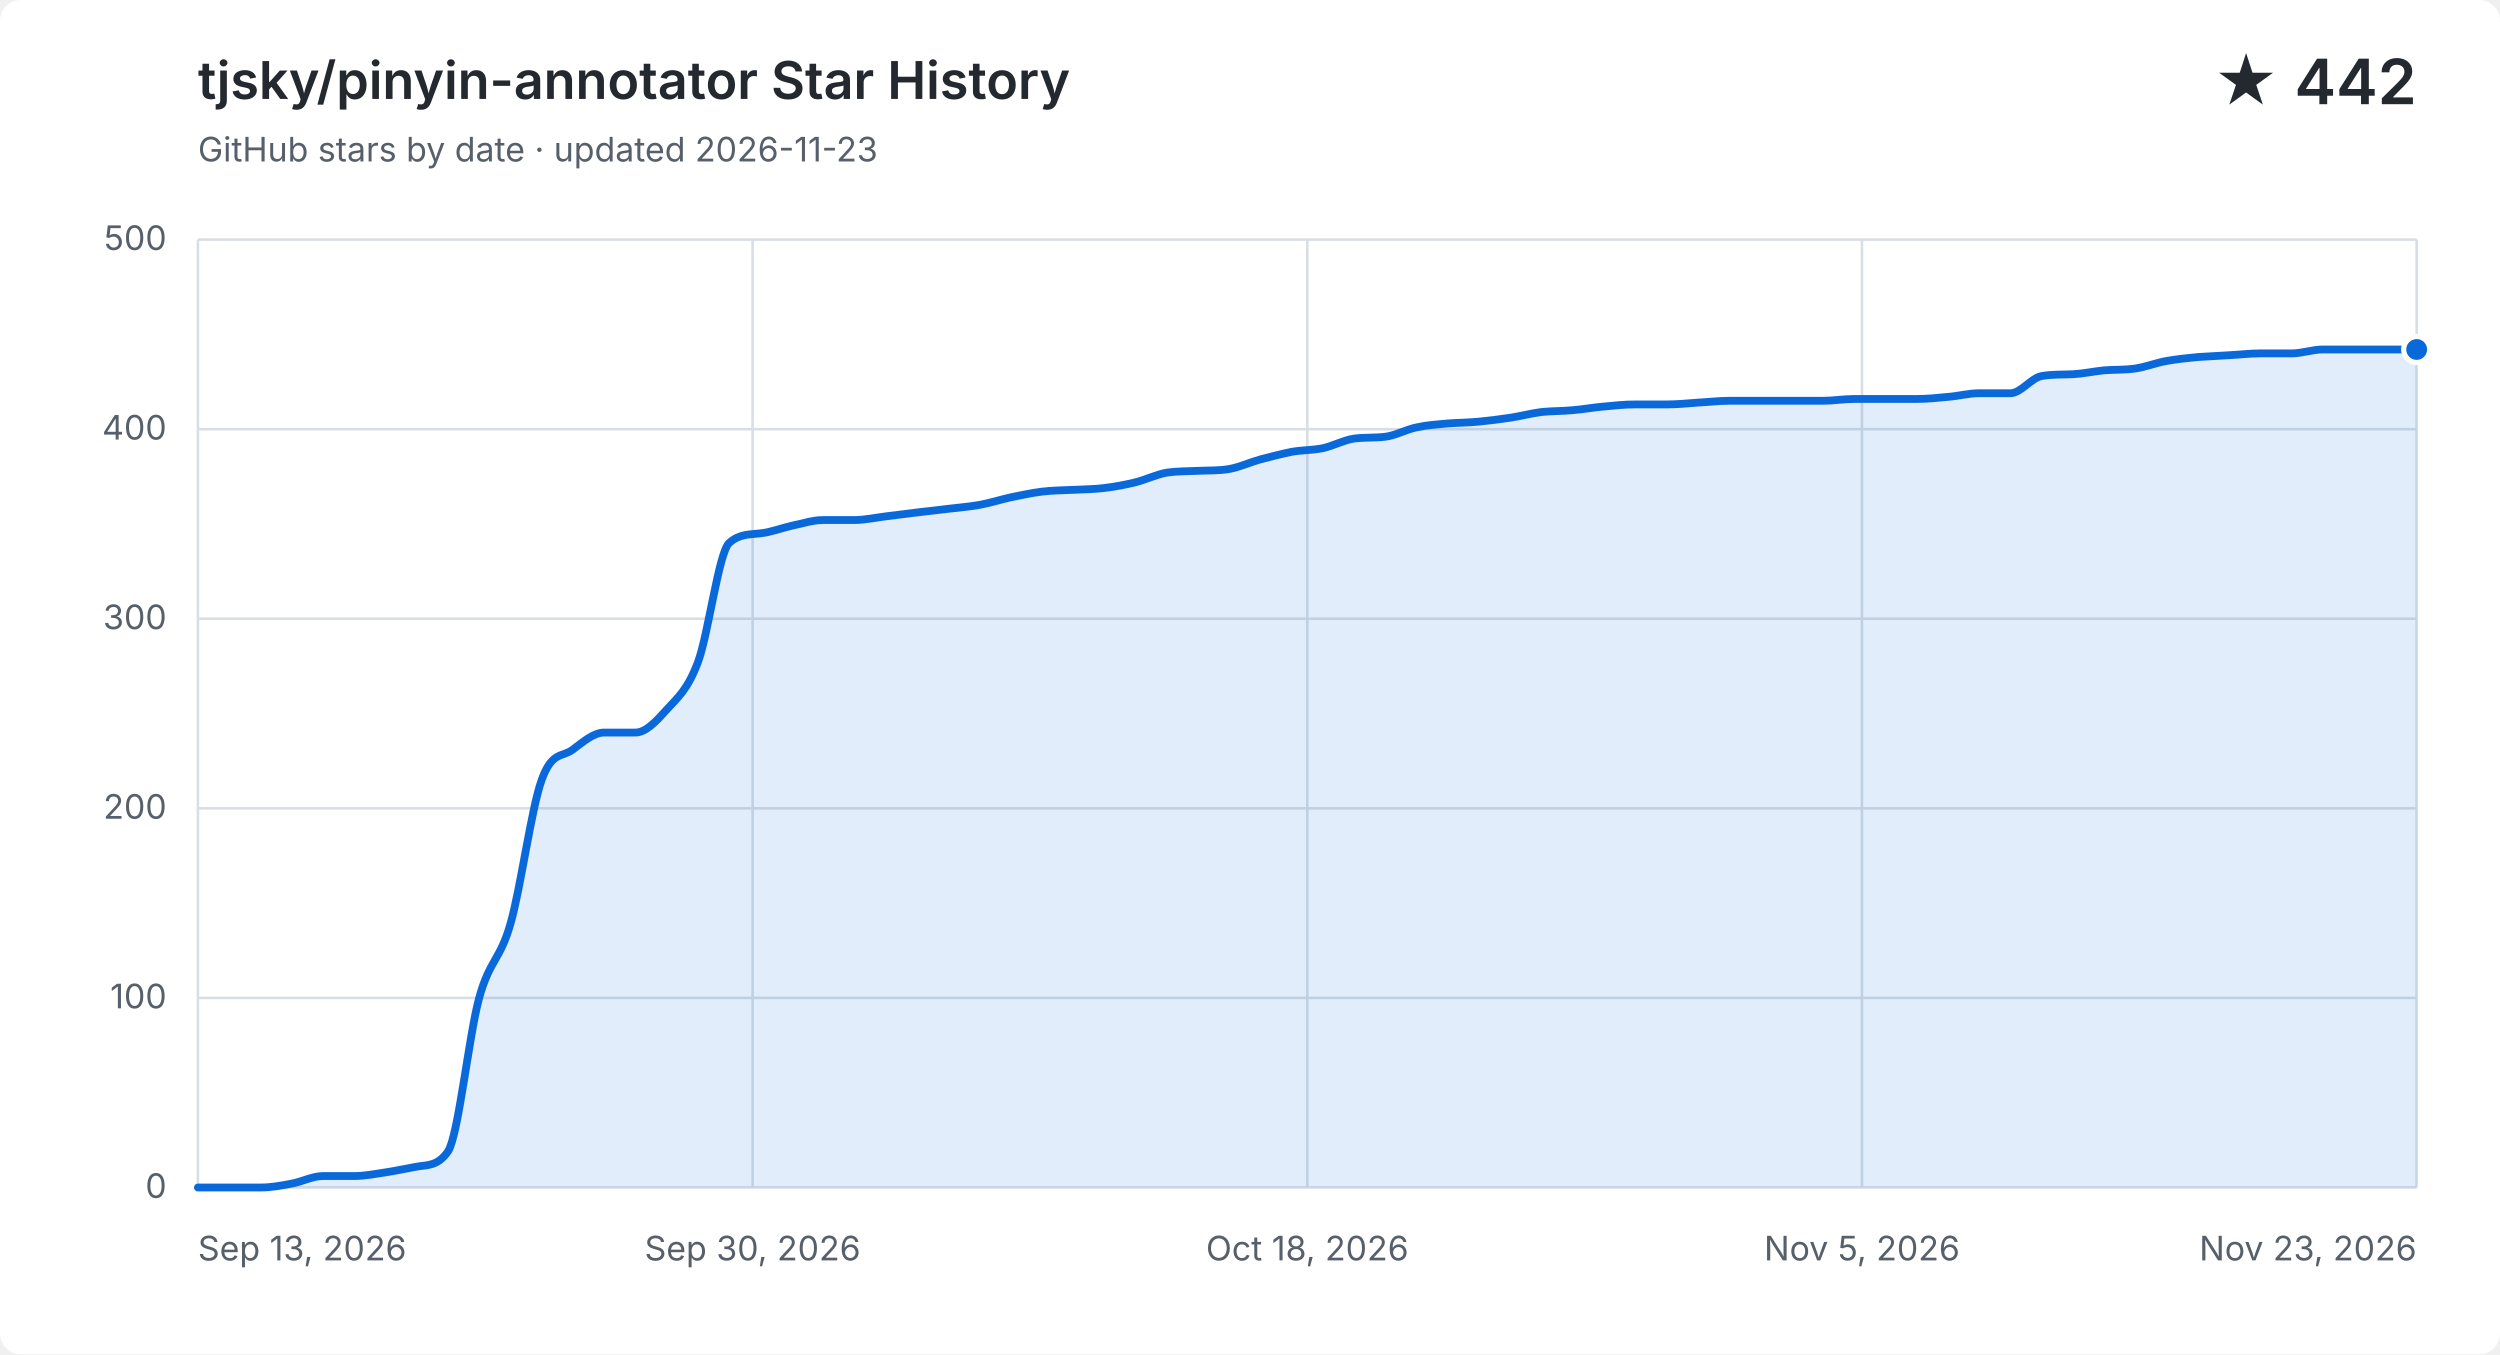
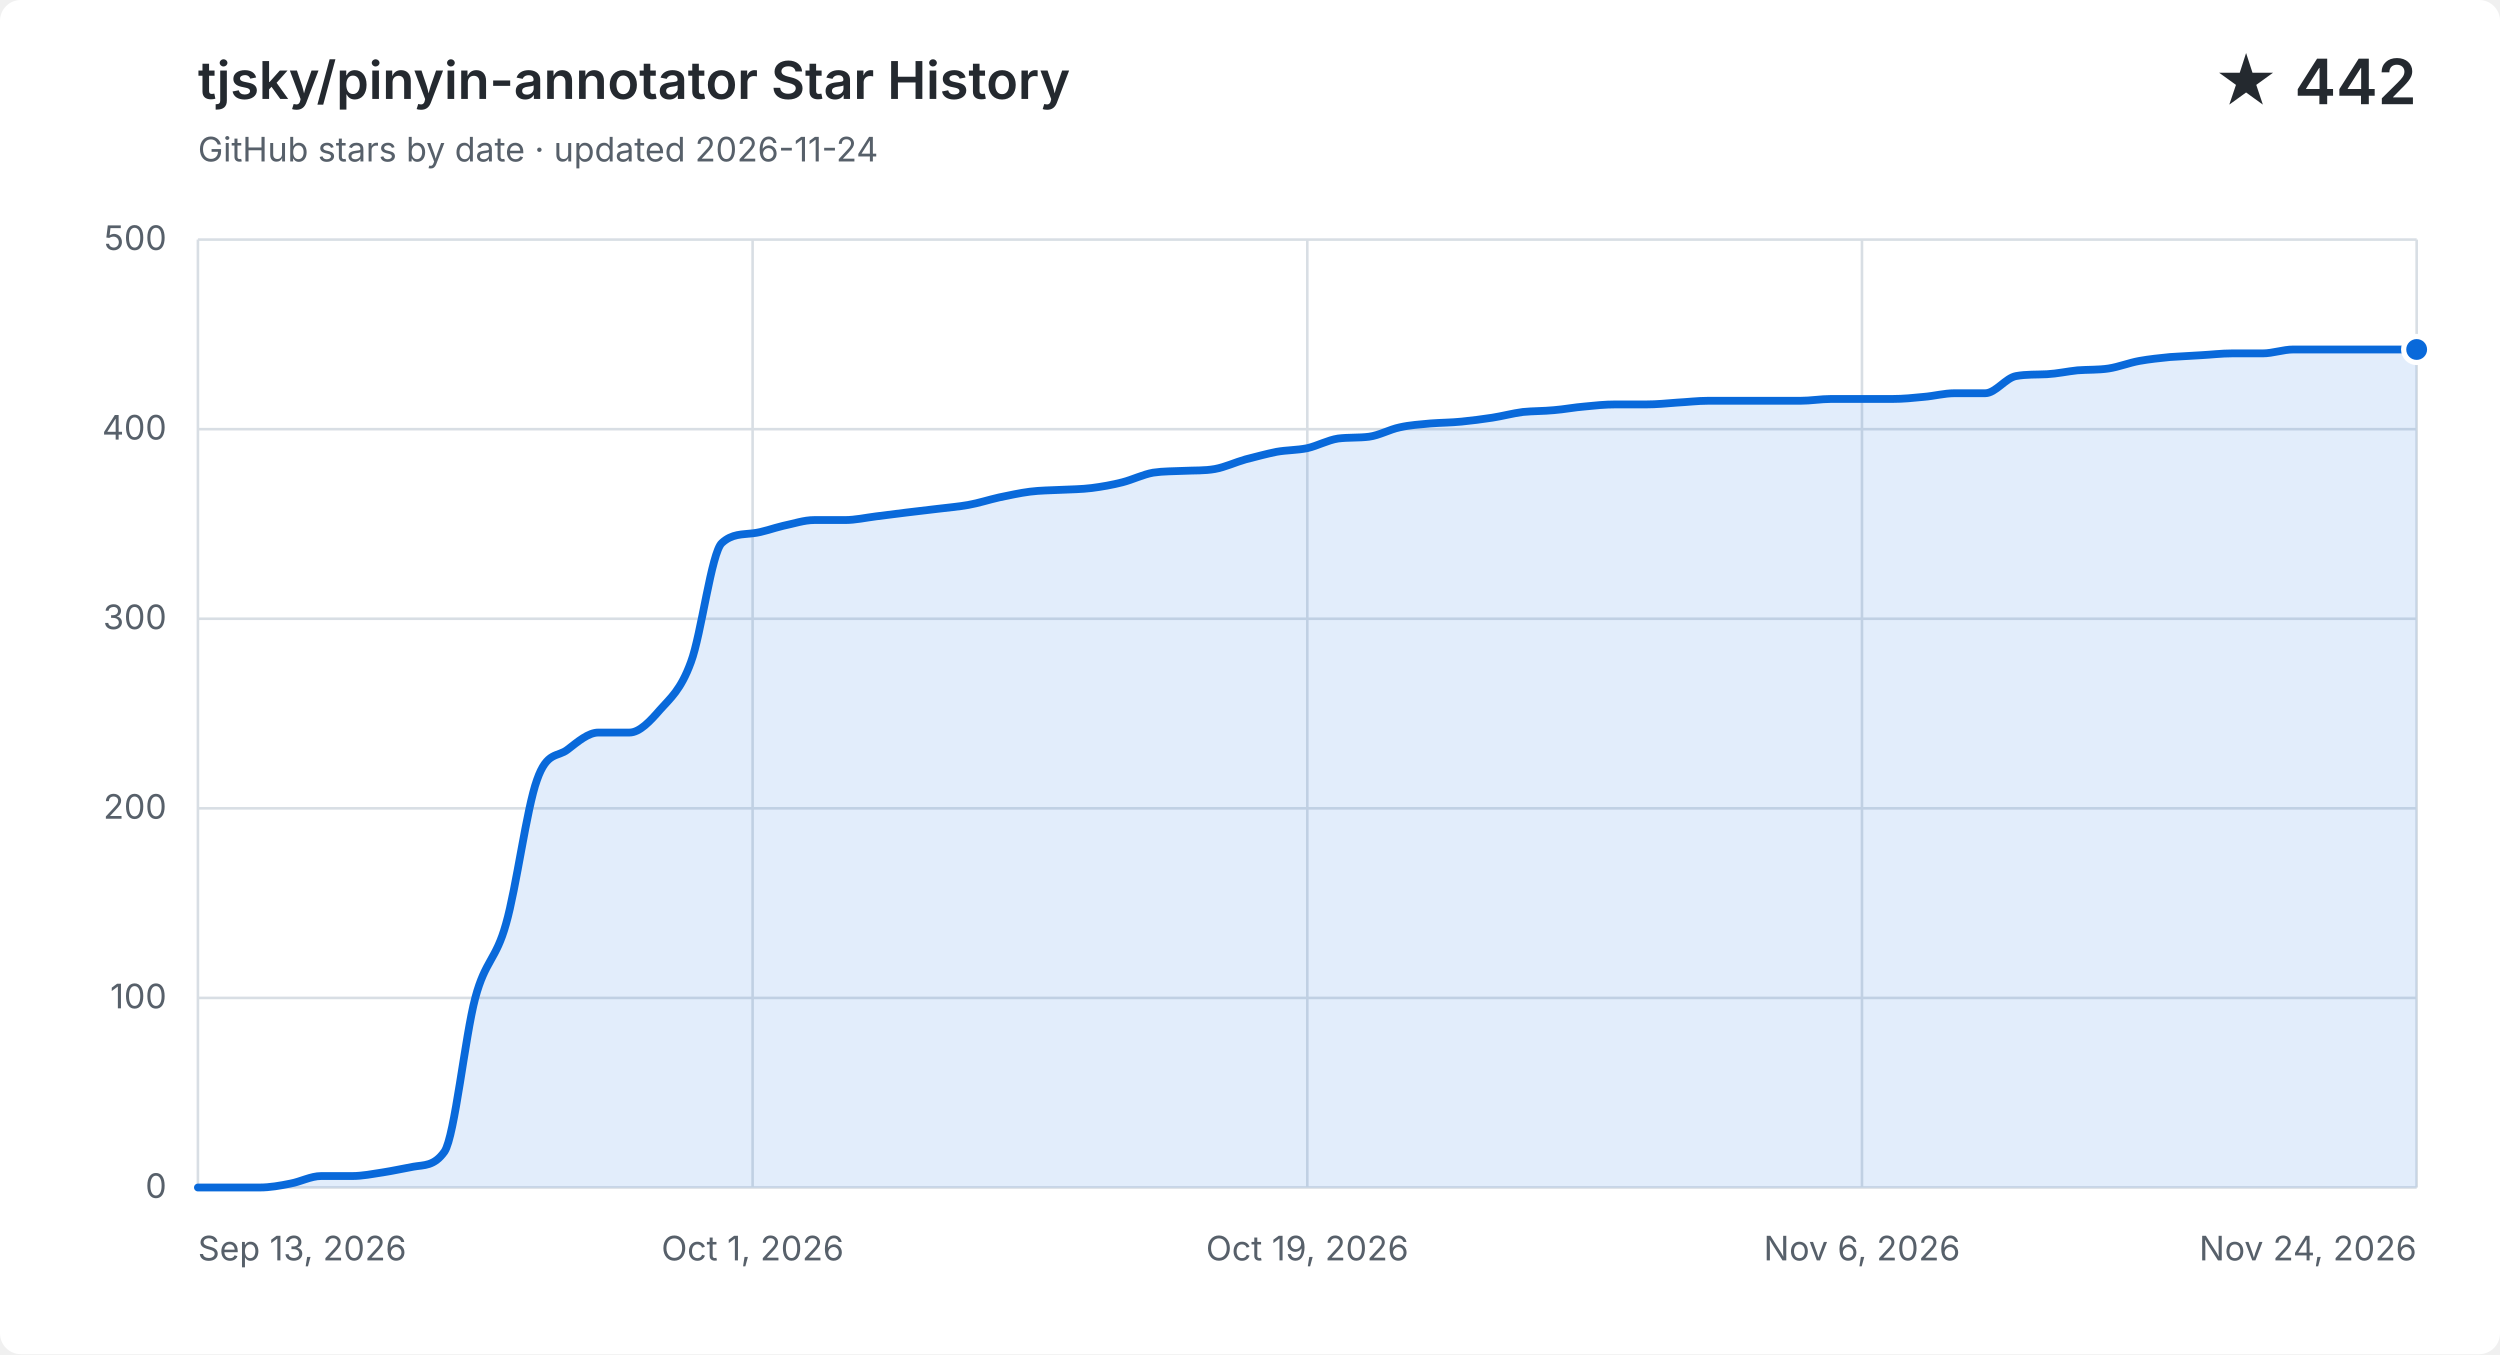
<svg xmlns="http://www.w3.org/2000/svg" width="960" height="520" viewBox="0 0 960 520" role="img" aria-labelledby="title description">
  <style>
    .background { fill: #ffffff; }
    .grid { fill: none; stroke: #d8dee4; stroke-width: 1; }
    .label, .subtitle { fill: #57606a; font: 13px -apple-system, BlinkMacSystemFont, "Segoe UI", sans-serif; }
    .heading, .value { fill: #24292f; font-family: -apple-system, BlinkMacSystemFont, "Segoe UI", sans-serif; }
    .heading { font-size: 20px; font-weight: 600; }
    .value { font-size: 24px; font-weight: 600; }
    .area { fill: #0969da; opacity: .12; }
    .line { fill: none; stroke: #0969da; stroke-linecap: round; stroke-linejoin: round; stroke-width: 3; }
    .point { fill: #0969da; stroke: #ffffff; stroke-width: 2; }
    @media (prefers-color-scheme: dark) {
      .background { fill: #0d1117; }
      .grid { stroke: #30363d; }
      .label, .subtitle { fill: #8b949e; }
      .heading, .value { fill: #f0f6fc; }
      .area { fill: #58a6ff; }
      .line { stroke: #58a6ff; }
      .point { fill: #58a6ff; stroke: #0d1117; }
    }
  </style>
  <rect class="background" width="960" height="520" rx="8" />
  <text class="heading" x="76" y="38">tjsky/pinyin-annotator Star History</text>
-   <text class="subtitle" x="76" y="62">GitHub stars by date · updated 2026-11-23</text>
+   <text class="subtitle" x="76" y="62">GitHub stars by date · updated 2026-11-24</text>
  <text class="value" x="928" y="40" text-anchor="end">★ 442</text>
  <path class="grid" d="M 76 456.0 H 928" />
  <text class="label" x="64" y="460.0" text-anchor="end">0</text>
  <path class="grid" d="M 76 383.2 H 928" />
  <text class="label" x="64" y="387.2" text-anchor="end">100</text>
  <path class="grid" d="M 76 310.4 H 928" />
  <text class="label" x="64" y="314.4" text-anchor="end">200</text>
  <path class="grid" d="M 76 237.6 H 928" />
  <text class="label" x="64" y="241.6" text-anchor="end">300</text>
  <path class="grid" d="M 76 164.8 H 928" />
  <text class="label" x="64" y="168.8" text-anchor="end">400</text>
  <path class="grid" d="M 76 92.0 H 928" />
  <text class="label" x="64" y="96.0" text-anchor="end">500</text>
  <path class="grid" d="M 76.0 92 V 456" />
  <text class="label" x="76.0" y="484" text-anchor="start">Sep 13, 2026</text>
  <path class="grid" d="M 289.0 92 V 456" />
-   <text class="label" x="289.0" y="484" text-anchor="middle">Sep 30, 2026</text>
+   <text class="label" x="289.0" y="484" text-anchor="middle">Oct 1, 2026</text>
  <path class="grid" d="M 502.0 92 V 456" />
-   <text class="label" x="502.0" y="484" text-anchor="middle">Oct 18, 2026</text>
+   <text class="label" x="502.0" y="484" text-anchor="middle">Oct 19, 2026</text>
  <path class="grid" d="M 715.0 92 V 456" />
-   <text class="label" x="715.0" y="484" text-anchor="middle">Nov 5, 2026</text>
+   <text class="label" x="715.0" y="484" text-anchor="middle">Nov 6, 2026</text>
  <path class="grid" d="M 928.0 92 V 456" />
-   <text class="label" x="928.0" y="484" text-anchor="end">Nov 23, 2026</text>
-   <path class="area" d="M 76.0 456.0 C 80.0 456.0, 84.0 456.0, 88.0 456.0 C 92.0 456.0, 96.0 456.0, 100.0 456.0 C 104.0 456.0, 108.0 455.3, 112.0 454.5 C 116.0 453.8, 120.0 451.6, 124.0 451.6 C 128.0 451.6, 132.0 451.6, 136.0 451.6 C 140.0 451.6, 144.0 450.8, 148.0 450.2 C 152.0 449.6, 156.0 448.7, 160.0 448.0 C 164.0 447.3, 168.0 447.9, 172.0 442.2 C 176.0 436.4, 180.0 397.8, 184.0 383.2 C 188.0 368.6, 192.0 368.8, 196.0 354.8 C 200.0 340.9, 204.0 310.6, 208.0 299.5 C 212.0 288.3, 216.0 290.9, 220.0 287.8 C 224.0 284.8, 228.0 281.3, 232.0 281.3 C 236.0 281.3, 240.0 281.3, 244.0 281.3 C 248.0 281.3, 252.0 277.0, 256.0 272.5 C 260.0 268.1, 264.0 265.0, 268.0 254.3 C 272.0 243.7, 276.0 212.1, 280.0 208.5 C 284.0 204.9, 288.0 205.3, 292.0 204.8 C 296.0 204.4, 300.0 202.8, 304.0 201.9 C 308.0 201.1, 312.0 199.7, 316.0 199.7 C 320.0 199.7, 324.0 199.7, 328.0 199.7 C 332.0 199.7, 336.0 198.8, 340.0 198.3 C 344.0 197.8, 348.0 197.3, 352.0 196.8 C 356.0 196.3, 360.0 195.9, 364.0 195.4 C 368.0 194.9, 372.0 194.6, 376.0 193.9 C 380.0 193.2, 384.0 191.9, 388.0 191.0 C 392.0 190.2, 396.0 189.3, 400.0 188.8 C 404.0 188.3, 408.0 188.3, 412.0 188.1 C 416.0 187.9, 420.0 187.9, 424.0 187.4 C 428.0 186.9, 432.0 186.2, 436.0 185.2 C 440.0 184.2, 444.0 182.2, 448.0 181.5 C 452.0 180.9, 456.0 181.0, 460.0 180.8 C 464.0 180.6, 468.0 180.8, 472.0 180.1 C 476.0 179.4, 480.0 177.5, 484.0 176.4 C 488.0 175.4, 492.0 174.3, 496.0 173.5 C 500.0 172.8, 504.0 172.9, 508.0 172.1 C 512.0 171.2, 516.0 169.0, 520.0 168.4 C 524.0 167.9, 528.0 168.2, 532.0 167.7 C 536.0 167.2, 540.0 164.9, 544.0 164.1 C 548.0 163.2, 552.0 163.0, 556.0 162.6 C 560.0 162.3, 564.0 162.3, 568.0 161.9 C 572.0 161.5, 576.0 161.0, 580.0 160.4 C 584.0 159.8, 588.0 158.7, 592.0 158.2 C 596.0 157.8, 600.0 157.9, 604.0 157.5 C 608.0 157.2, 612.0 156.4, 616.0 156.1 C 620.0 155.7, 624.0 155.3, 628.0 155.3 C 632.0 155.3, 636.0 155.3, 640.0 155.3 C 644.0 155.3, 648.0 154.9, 652.0 154.6 C 656.0 154.4, 660.0 153.9, 664.0 153.9 C 668.0 153.9, 672.0 153.9, 676.0 153.9 C 680.0 153.9, 684.0 153.9, 688.0 153.9 C 692.0 153.9, 696.0 153.9, 700.0 153.9 C 704.0 153.9, 708.0 153.2, 712.0 153.2 C 716.0 153.2, 720.0 153.2, 724.0 153.2 C 728.0 153.2, 732.0 153.2, 736.0 153.2 C 740.0 153.2, 744.0 152.8, 748.0 152.4 C 752.0 152.1, 756.0 151.0, 760.0 151.0 C 764.0 151.0, 768.0 151.0, 772.0 151.0 C 776.0 151.0, 780.0 145.1, 784.0 144.4 C 788.0 143.7, 792.0 143.9, 796.0 143.7 C 800.0 143.5, 804.0 142.6, 808.0 142.2 C 812.0 141.9, 816.0 142.1, 820.0 141.5 C 824.0 140.9, 828.0 139.3, 832.0 138.6 C 836.0 137.9, 840.0 137.5, 844.0 137.1 C 848.0 136.8, 852.0 136.7, 856.0 136.4 C 860.0 136.2, 864.0 135.7, 868.0 135.7 C 872.0 135.7, 876.0 135.7, 880.0 135.7 C 884.0 135.7, 888.0 134.2, 892.0 134.2 C 896.0 134.2, 900.0 134.2, 904.0 134.2 C 908.0 134.2, 912.0 134.2, 916.0 134.2 C 920.0 134.2, 924.0 134.2, 928.0 134.2 V 456 H 76.0 Z" />
-   <path class="line" d="M 76.0 456.0 C 80.0 456.0, 84.0 456.0, 88.0 456.0 C 92.0 456.0, 96.0 456.0, 100.0 456.0 C 104.0 456.0, 108.0 455.3, 112.0 454.5 C 116.0 453.8, 120.0 451.6, 124.0 451.6 C 128.0 451.6, 132.0 451.6, 136.0 451.6 C 140.0 451.6, 144.0 450.8, 148.0 450.2 C 152.0 449.6, 156.0 448.7, 160.0 448.0 C 164.0 447.3, 168.0 447.9, 172.0 442.2 C 176.0 436.4, 180.0 397.8, 184.0 383.2 C 188.0 368.6, 192.0 368.8, 196.0 354.8 C 200.0 340.9, 204.0 310.6, 208.0 299.5 C 212.0 288.3, 216.0 290.9, 220.0 287.8 C 224.0 284.8, 228.0 281.3, 232.0 281.3 C 236.0 281.3, 240.0 281.3, 244.0 281.3 C 248.0 281.3, 252.0 277.0, 256.0 272.5 C 260.0 268.1, 264.0 265.0, 268.0 254.3 C 272.0 243.7, 276.0 212.1, 280.0 208.5 C 284.0 204.9, 288.0 205.3, 292.0 204.8 C 296.0 204.4, 300.0 202.8, 304.0 201.9 C 308.0 201.1, 312.0 199.7, 316.0 199.7 C 320.0 199.7, 324.0 199.7, 328.0 199.7 C 332.0 199.7, 336.0 198.8, 340.0 198.3 C 344.0 197.8, 348.0 197.3, 352.0 196.8 C 356.0 196.3, 360.0 195.9, 364.0 195.4 C 368.0 194.9, 372.0 194.6, 376.0 193.9 C 380.0 193.2, 384.0 191.9, 388.0 191.0 C 392.0 190.2, 396.0 189.3, 400.0 188.8 C 404.0 188.3, 408.0 188.3, 412.0 188.1 C 416.0 187.9, 420.0 187.9, 424.0 187.4 C 428.0 186.9, 432.0 186.2, 436.0 185.2 C 440.0 184.2, 444.0 182.2, 448.0 181.5 C 452.0 180.9, 456.0 181.0, 460.0 180.8 C 464.0 180.6, 468.0 180.8, 472.0 180.1 C 476.0 179.4, 480.0 177.5, 484.0 176.4 C 488.0 175.4, 492.0 174.3, 496.0 173.5 C 500.0 172.8, 504.0 172.9, 508.0 172.1 C 512.0 171.2, 516.0 169.0, 520.0 168.4 C 524.0 167.9, 528.0 168.2, 532.0 167.7 C 536.0 167.2, 540.0 164.9, 544.0 164.1 C 548.0 163.2, 552.0 163.0, 556.0 162.6 C 560.0 162.3, 564.0 162.3, 568.0 161.9 C 572.0 161.5, 576.0 161.0, 580.0 160.4 C 584.0 159.8, 588.0 158.7, 592.0 158.2 C 596.0 157.8, 600.0 157.9, 604.0 157.5 C 608.0 157.2, 612.0 156.4, 616.0 156.1 C 620.0 155.7, 624.0 155.3, 628.0 155.3 C 632.0 155.3, 636.0 155.3, 640.0 155.3 C 644.0 155.3, 648.0 154.9, 652.0 154.6 C 656.0 154.4, 660.0 153.9, 664.0 153.9 C 668.0 153.9, 672.0 153.9, 676.0 153.9 C 680.0 153.9, 684.0 153.9, 688.0 153.9 C 692.0 153.9, 696.0 153.9, 700.0 153.9 C 704.0 153.9, 708.0 153.2, 712.0 153.2 C 716.0 153.2, 720.0 153.2, 724.0 153.2 C 728.0 153.2, 732.0 153.2, 736.0 153.2 C 740.0 153.2, 744.0 152.8, 748.0 152.4 C 752.0 152.1, 756.0 151.0, 760.0 151.0 C 764.0 151.0, 768.0 151.0, 772.0 151.0 C 776.0 151.0, 780.0 145.1, 784.0 144.4 C 788.0 143.7, 792.0 143.9, 796.0 143.7 C 800.0 143.5, 804.0 142.6, 808.0 142.2 C 812.0 141.9, 816.0 142.1, 820.0 141.5 C 824.0 140.9, 828.0 139.3, 832.0 138.6 C 836.0 137.9, 840.0 137.5, 844.0 137.1 C 848.0 136.8, 852.0 136.7, 856.0 136.4 C 860.0 136.2, 864.0 135.7, 868.0 135.7 C 872.0 135.7, 876.0 135.7, 880.0 135.7 C 884.0 135.7, 888.0 134.2, 892.0 134.2 C 896.0 134.2, 900.0 134.2, 904.0 134.2 C 908.0 134.2, 912.0 134.2, 916.0 134.2 C 920.0 134.2, 924.0 134.2, 928.0 134.2" />
+   <text class="label" x="928.0" y="484" text-anchor="end">Nov 24, 2026</text>
+   <path class="area" d="M 76.0 456.0 C 79.9 456.0, 83.9 456.0, 87.8 456.0 C 91.8 456.0, 95.7 456.0, 99.7 456.0 C 103.6 456.0, 107.6 455.3, 111.5 454.5 C 115.4 453.8, 119.4 451.6, 123.3 451.6 C 127.3 451.6, 131.2 451.6, 135.2 451.6 C 139.1 451.6, 143.1 450.8, 147.0 450.2 C 150.9 449.6, 154.9 448.7, 158.8 448.0 C 162.8 447.3, 166.7 447.9, 170.7 442.2 C 174.6 436.4, 178.6 397.8, 182.5 383.2 C 186.4 368.6, 190.4 368.8, 194.3 354.8 C 198.3 340.9, 202.2 310.6, 206.2 299.5 C 210.1 288.3, 214.1 290.9, 218.0 287.8 C 221.9 284.8, 225.9 281.3, 229.8 281.3 C 233.8 281.3, 237.7 281.3, 241.7 281.3 C 245.6 281.3, 249.6 277.0, 253.5 272.5 C 257.4 268.1, 261.4 265.0, 265.3 254.3 C 269.3 243.7, 273.2 212.1, 277.2 208.5 C 281.1 204.9, 285.1 205.3, 289.0 204.8 C 292.9 204.4, 296.9 202.8, 300.8 201.9 C 304.8 201.1, 308.7 199.7, 312.7 199.7 C 316.6 199.7, 320.6 199.7, 324.5 199.7 C 328.4 199.7, 332.4 198.8, 336.3 198.3 C 340.3 197.8, 344.2 197.3, 348.2 196.8 C 352.1 196.3, 356.1 195.9, 360.0 195.4 C 363.9 194.9, 367.9 194.6, 371.8 193.9 C 375.8 193.2, 379.7 191.9, 383.7 191.0 C 387.6 190.2, 391.6 189.3, 395.5 188.8 C 399.4 188.3, 403.4 188.3, 407.3 188.1 C 411.3 187.9, 415.2 187.9, 419.2 187.4 C 423.1 186.9, 427.1 186.2, 431.0 185.2 C 434.9 184.2, 438.9 182.2, 442.8 181.5 C 446.8 180.9, 450.7 181.0, 454.7 180.8 C 458.6 180.6, 462.6 180.8, 466.5 180.1 C 470.4 179.4, 474.4 177.5, 478.3 176.4 C 482.3 175.4, 486.2 174.3, 490.2 173.5 C 494.1 172.8, 498.1 172.9, 502.0 172.1 C 505.9 171.2, 509.9 169.0, 513.8 168.4 C 517.8 167.9, 521.7 168.2, 525.7 167.7 C 529.6 167.2, 533.6 164.9, 537.5 164.1 C 541.4 163.2, 545.4 163.0, 549.3 162.6 C 553.3 162.3, 557.2 162.3, 561.2 161.9 C 565.1 161.5, 569.1 161.0, 573.0 160.4 C 576.9 159.8, 580.9 158.7, 584.8 158.2 C 588.8 157.8, 592.7 157.9, 596.7 157.5 C 600.6 157.2, 604.6 156.4, 608.5 156.1 C 612.4 155.7, 616.4 155.3, 620.3 155.3 C 624.3 155.3, 628.2 155.3, 632.2 155.3 C 636.1 155.3, 640.1 154.9, 644.0 154.6 C 647.9 154.4, 651.9 153.9, 655.8 153.9 C 659.8 153.9, 663.7 153.9, 667.7 153.9 C 671.6 153.9, 675.6 153.9, 679.5 153.9 C 683.4 153.9, 687.4 153.9, 691.3 153.9 C 695.3 153.9, 699.2 153.2, 703.2 153.2 C 707.1 153.2, 711.1 153.2, 715.0 153.2 C 718.9 153.2, 722.9 153.2, 726.8 153.2 C 730.8 153.2, 734.7 152.8, 738.7 152.4 C 742.6 152.1, 746.6 151.0, 750.5 151.0 C 754.4 151.0, 758.4 151.0, 762.3 151.0 C 766.3 151.0, 770.2 145.1, 774.2 144.4 C 778.1 143.7, 782.1 143.9, 786.0 143.7 C 789.9 143.5, 793.9 142.6, 797.8 142.2 C 801.8 141.9, 805.7 142.1, 809.7 141.5 C 813.6 140.9, 817.6 139.3, 821.5 138.6 C 825.4 137.9, 829.4 137.5, 833.3 137.1 C 837.3 136.8, 841.2 136.7, 845.2 136.4 C 849.1 136.2, 853.1 135.7, 857.0 135.7 C 860.9 135.7, 864.9 135.7, 868.8 135.7 C 872.8 135.7, 876.7 134.2, 880.7 134.2 C 884.6 134.2, 888.6 134.2, 892.5 134.2 C 896.4 134.2, 900.4 134.2, 904.3 134.2 C 908.3 134.2, 912.2 134.2, 916.2 134.2 C 920.1 134.2, 924.1 134.2, 928.0 134.2 V 456 H 76.0 Z" />
+   <path class="line" d="M 76.0 456.0 C 79.9 456.0, 83.9 456.0, 87.8 456.0 C 91.8 456.0, 95.7 456.0, 99.7 456.0 C 103.6 456.0, 107.6 455.3, 111.5 454.5 C 115.4 453.8, 119.4 451.6, 123.3 451.6 C 127.3 451.6, 131.2 451.6, 135.2 451.6 C 139.1 451.6, 143.1 450.8, 147.0 450.2 C 150.9 449.6, 154.9 448.7, 158.8 448.0 C 162.8 447.3, 166.7 447.9, 170.7 442.2 C 174.6 436.4, 178.6 397.8, 182.5 383.2 C 186.4 368.6, 190.4 368.8, 194.3 354.8 C 198.3 340.9, 202.2 310.6, 206.2 299.5 C 210.1 288.3, 214.1 290.9, 218.0 287.8 C 221.9 284.8, 225.9 281.3, 229.8 281.3 C 233.8 281.3, 237.7 281.3, 241.7 281.3 C 245.6 281.3, 249.6 277.0, 253.5 272.5 C 257.4 268.1, 261.4 265.0, 265.3 254.3 C 269.3 243.7, 273.2 212.1, 277.2 208.5 C 281.1 204.9, 285.1 205.3, 289.0 204.8 C 292.9 204.4, 296.9 202.8, 300.8 201.9 C 304.8 201.1, 308.7 199.7, 312.7 199.7 C 316.6 199.7, 320.6 199.7, 324.5 199.7 C 328.4 199.7, 332.4 198.8, 336.3 198.3 C 340.3 197.8, 344.2 197.3, 348.2 196.8 C 352.1 196.3, 356.1 195.9, 360.0 195.4 C 363.9 194.9, 367.9 194.6, 371.8 193.9 C 375.8 193.2, 379.7 191.9, 383.7 191.0 C 387.6 190.2, 391.6 189.3, 395.5 188.8 C 399.4 188.3, 403.4 188.3, 407.3 188.1 C 411.3 187.9, 415.2 187.9, 419.2 187.4 C 423.1 186.9, 427.1 186.2, 431.0 185.2 C 434.9 184.2, 438.9 182.2, 442.8 181.5 C 446.8 180.9, 450.7 181.0, 454.7 180.8 C 458.6 180.6, 462.6 180.8, 466.5 180.1 C 470.4 179.4, 474.4 177.5, 478.3 176.4 C 482.3 175.4, 486.2 174.3, 490.2 173.5 C 494.1 172.8, 498.1 172.9, 502.0 172.1 C 505.9 171.2, 509.9 169.0, 513.8 168.4 C 517.8 167.9, 521.7 168.2, 525.7 167.7 C 529.6 167.2, 533.6 164.9, 537.5 164.1 C 541.4 163.2, 545.4 163.0, 549.3 162.6 C 553.3 162.3, 557.2 162.3, 561.2 161.9 C 565.1 161.5, 569.1 161.0, 573.0 160.4 C 576.9 159.8, 580.9 158.7, 584.8 158.2 C 588.8 157.8, 592.7 157.9, 596.7 157.5 C 600.6 157.2, 604.6 156.4, 608.5 156.1 C 612.4 155.7, 616.4 155.3, 620.3 155.3 C 624.3 155.3, 628.2 155.3, 632.2 155.3 C 636.1 155.3, 640.1 154.9, 644.0 154.6 C 647.9 154.4, 651.9 153.9, 655.8 153.9 C 659.8 153.9, 663.7 153.9, 667.7 153.9 C 671.6 153.9, 675.6 153.9, 679.5 153.9 C 683.4 153.9, 687.4 153.9, 691.3 153.9 C 695.3 153.9, 699.2 153.2, 703.2 153.2 C 707.1 153.2, 711.1 153.2, 715.0 153.2 C 718.9 153.2, 722.9 153.2, 726.8 153.2 C 730.8 153.2, 734.7 152.8, 738.7 152.4 C 742.6 152.1, 746.6 151.0, 750.5 151.0 C 754.4 151.0, 758.4 151.0, 762.3 151.0 C 766.3 151.0, 770.2 145.1, 774.2 144.4 C 778.1 143.7, 782.1 143.9, 786.0 143.7 C 789.9 143.5, 793.9 142.6, 797.8 142.2 C 801.8 141.9, 805.7 142.1, 809.7 141.5 C 813.6 140.9, 817.6 139.3, 821.5 138.6 C 825.4 137.9, 829.4 137.5, 833.3 137.1 C 837.3 136.8, 841.2 136.7, 845.2 136.4 C 849.1 136.2, 853.1 135.7, 857.0 135.7 C 860.9 135.7, 864.9 135.7, 868.8 135.7 C 872.8 135.7, 876.7 134.2, 880.7 134.2 C 884.6 134.2, 888.6 134.2, 892.5 134.2 C 896.4 134.2, 900.4 134.2, 904.3 134.2 C 908.3 134.2, 912.2 134.2, 916.2 134.2 C 920.1 134.2, 924.1 134.2, 928.0 134.2" />
  <circle class="point" cx="928.0" cy="134.2" r="5" />
</svg>
